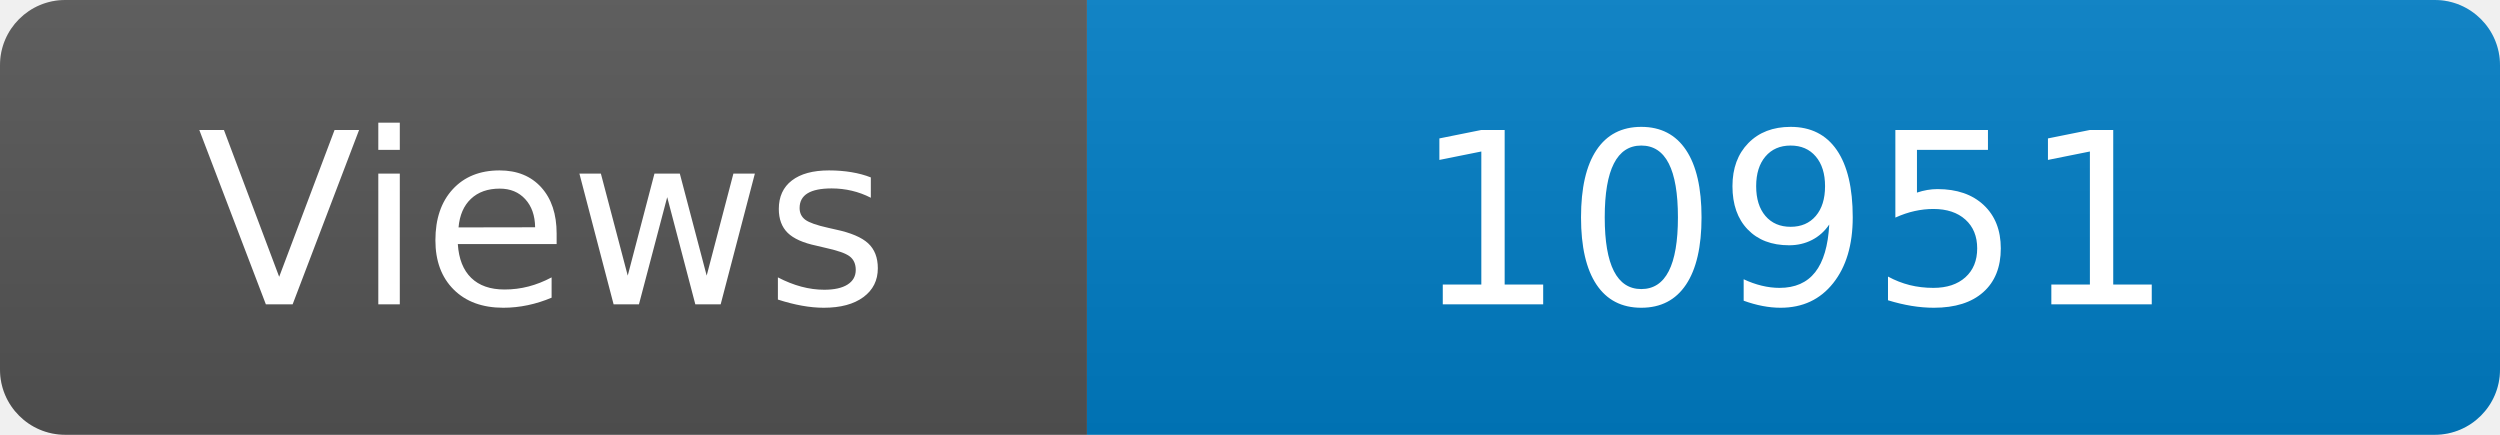
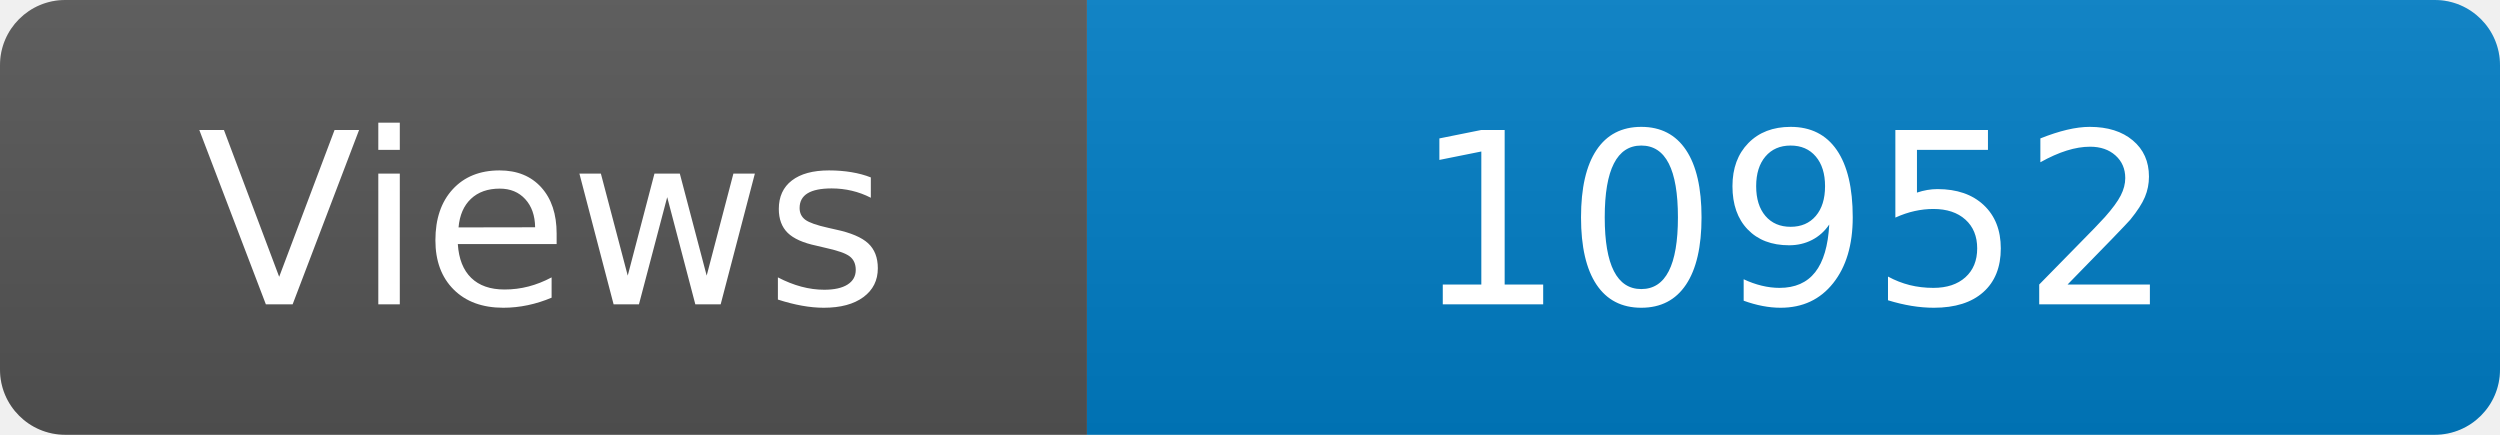
<svg xmlns="http://www.w3.org/2000/svg" width="115" height="20" role="img" aria-label="Maintained?: yes">
  <linearGradient id="s" x2="0" y2="100%">
    <stop offset="0" stop-color="#bbb" stop-opacity=".1" />
    <stop offset="1" stop-opacity=".1" />
  </linearGradient>
  <clipPath id="r">
    <rect width="115" height="20" rx="3" fill="#fff" />
  </clipPath>
  <g clip-path="url(#r)">
    <rect width="50" height="20" fill="#555" />
    <rect x="50" width="160" height="20" fill="#007ec6" />
    <rect width="115" height="20" fill="url(#s)" />
  </g>
  <g fill="#fff" text-anchor="middle" font-family="Verdana,Geneva,DejaVu Sans,sans-serif" font-size="110">
    <text x="250" y="140" transform="scale(.1)" fill="#fff">Views</text>
-     <text x="825" y="140" transform="scale(.1)" fill="#fff">10951</text>
+     <text x="825" y="140" transform="scale(.1)" fill="#fff">10952</text>
  </g>
</svg>
